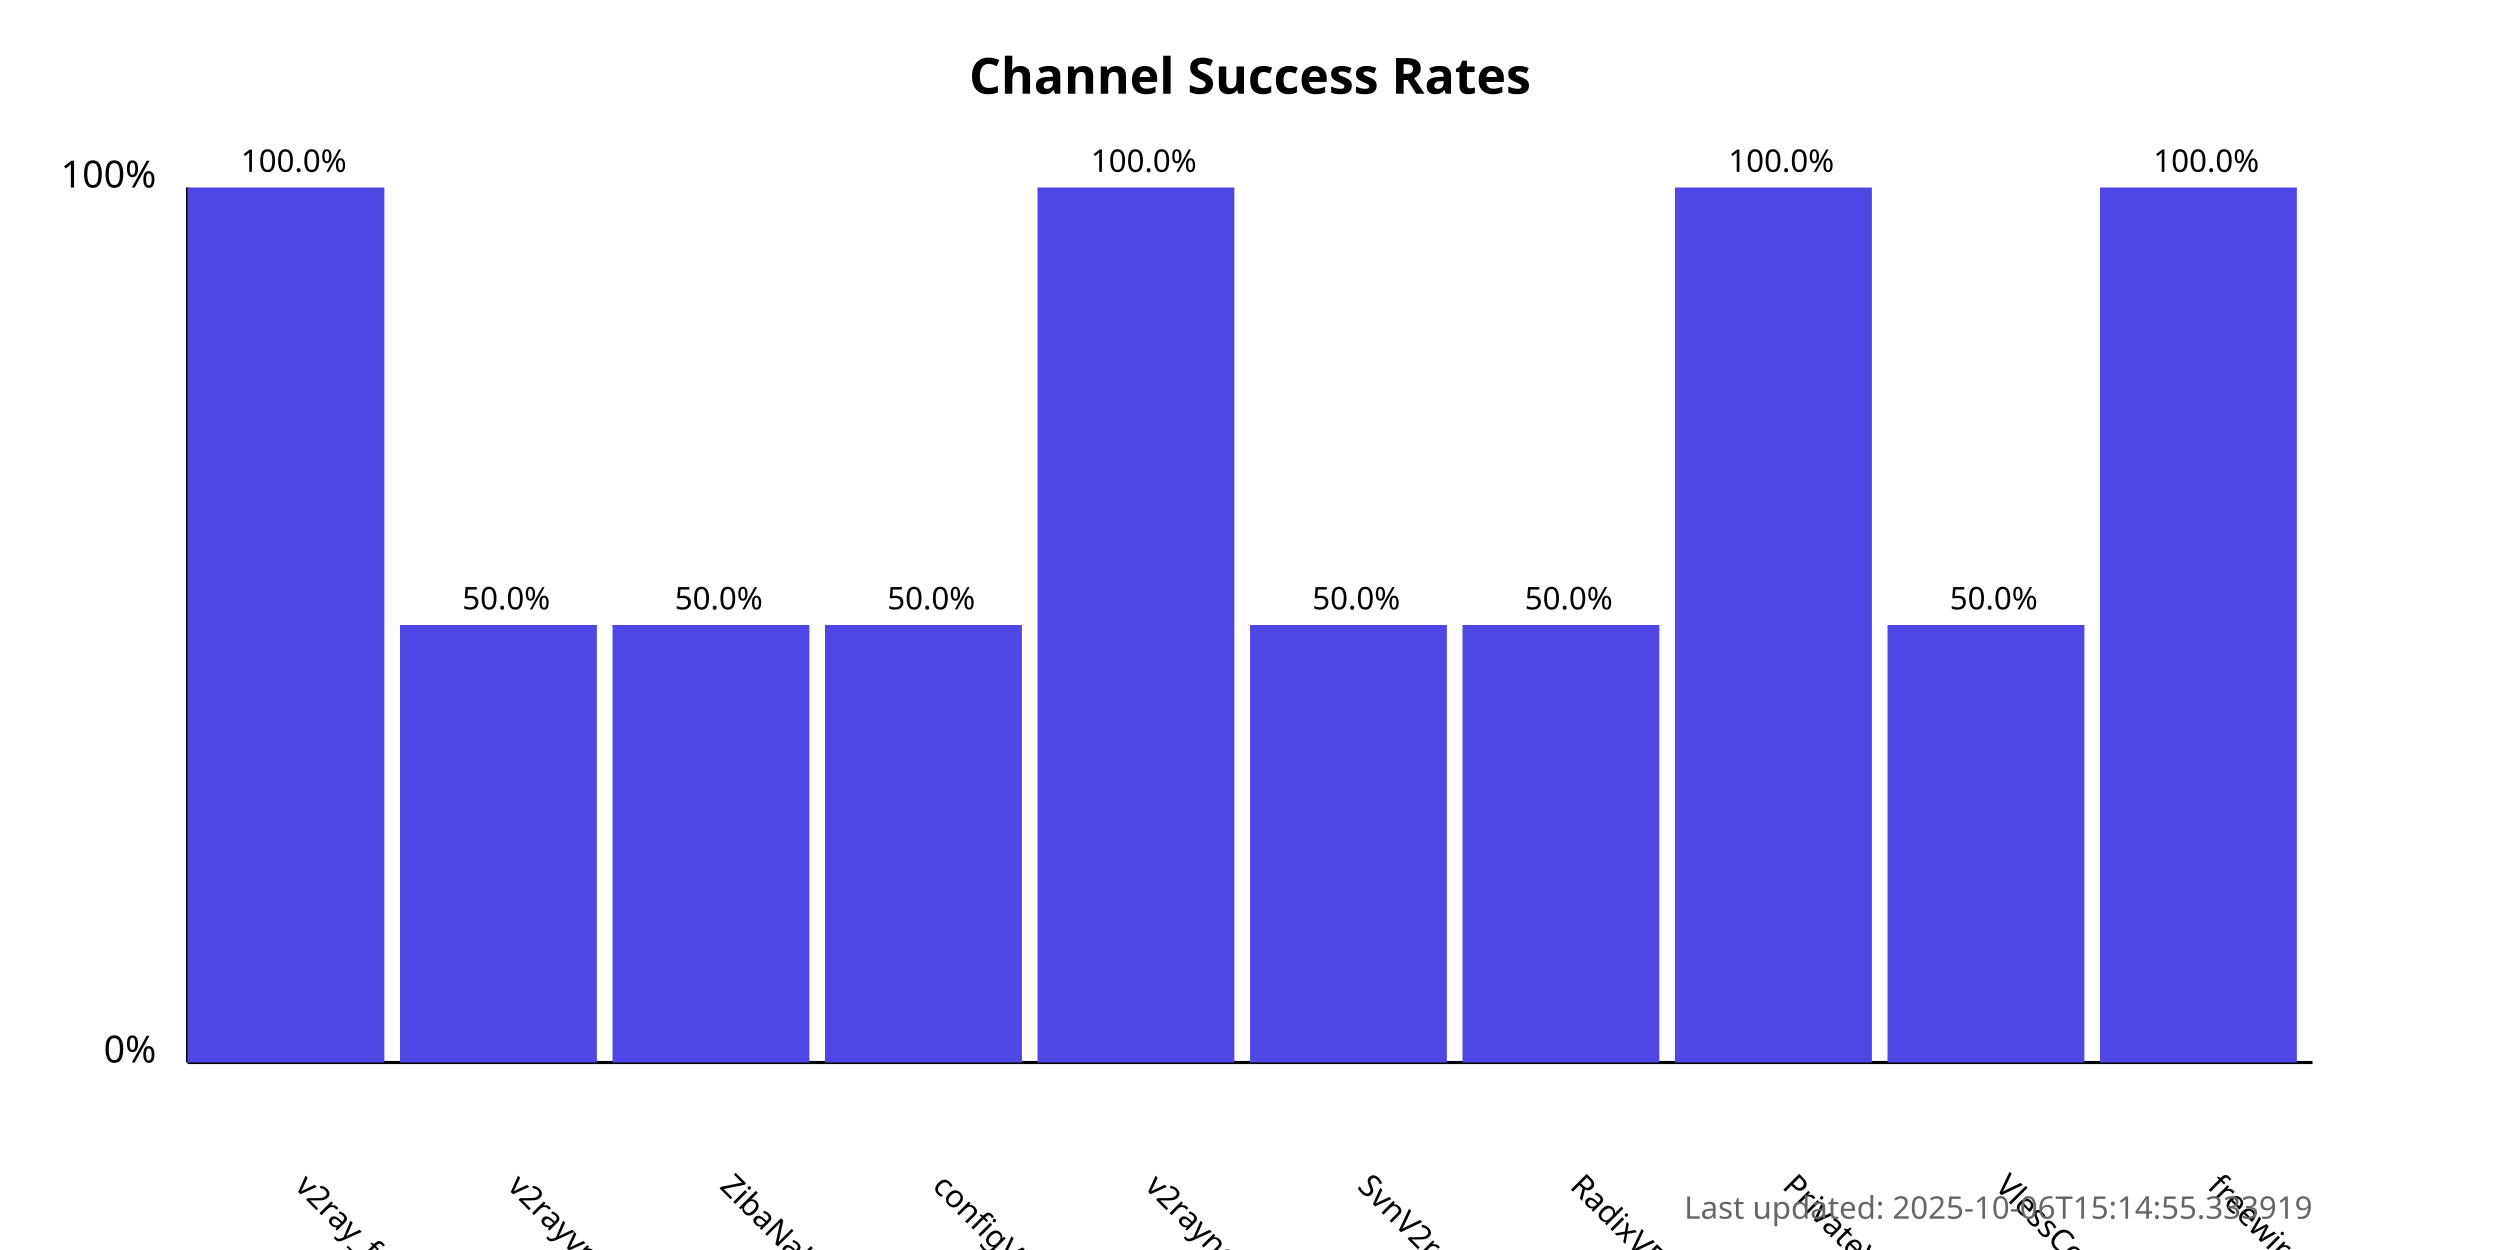
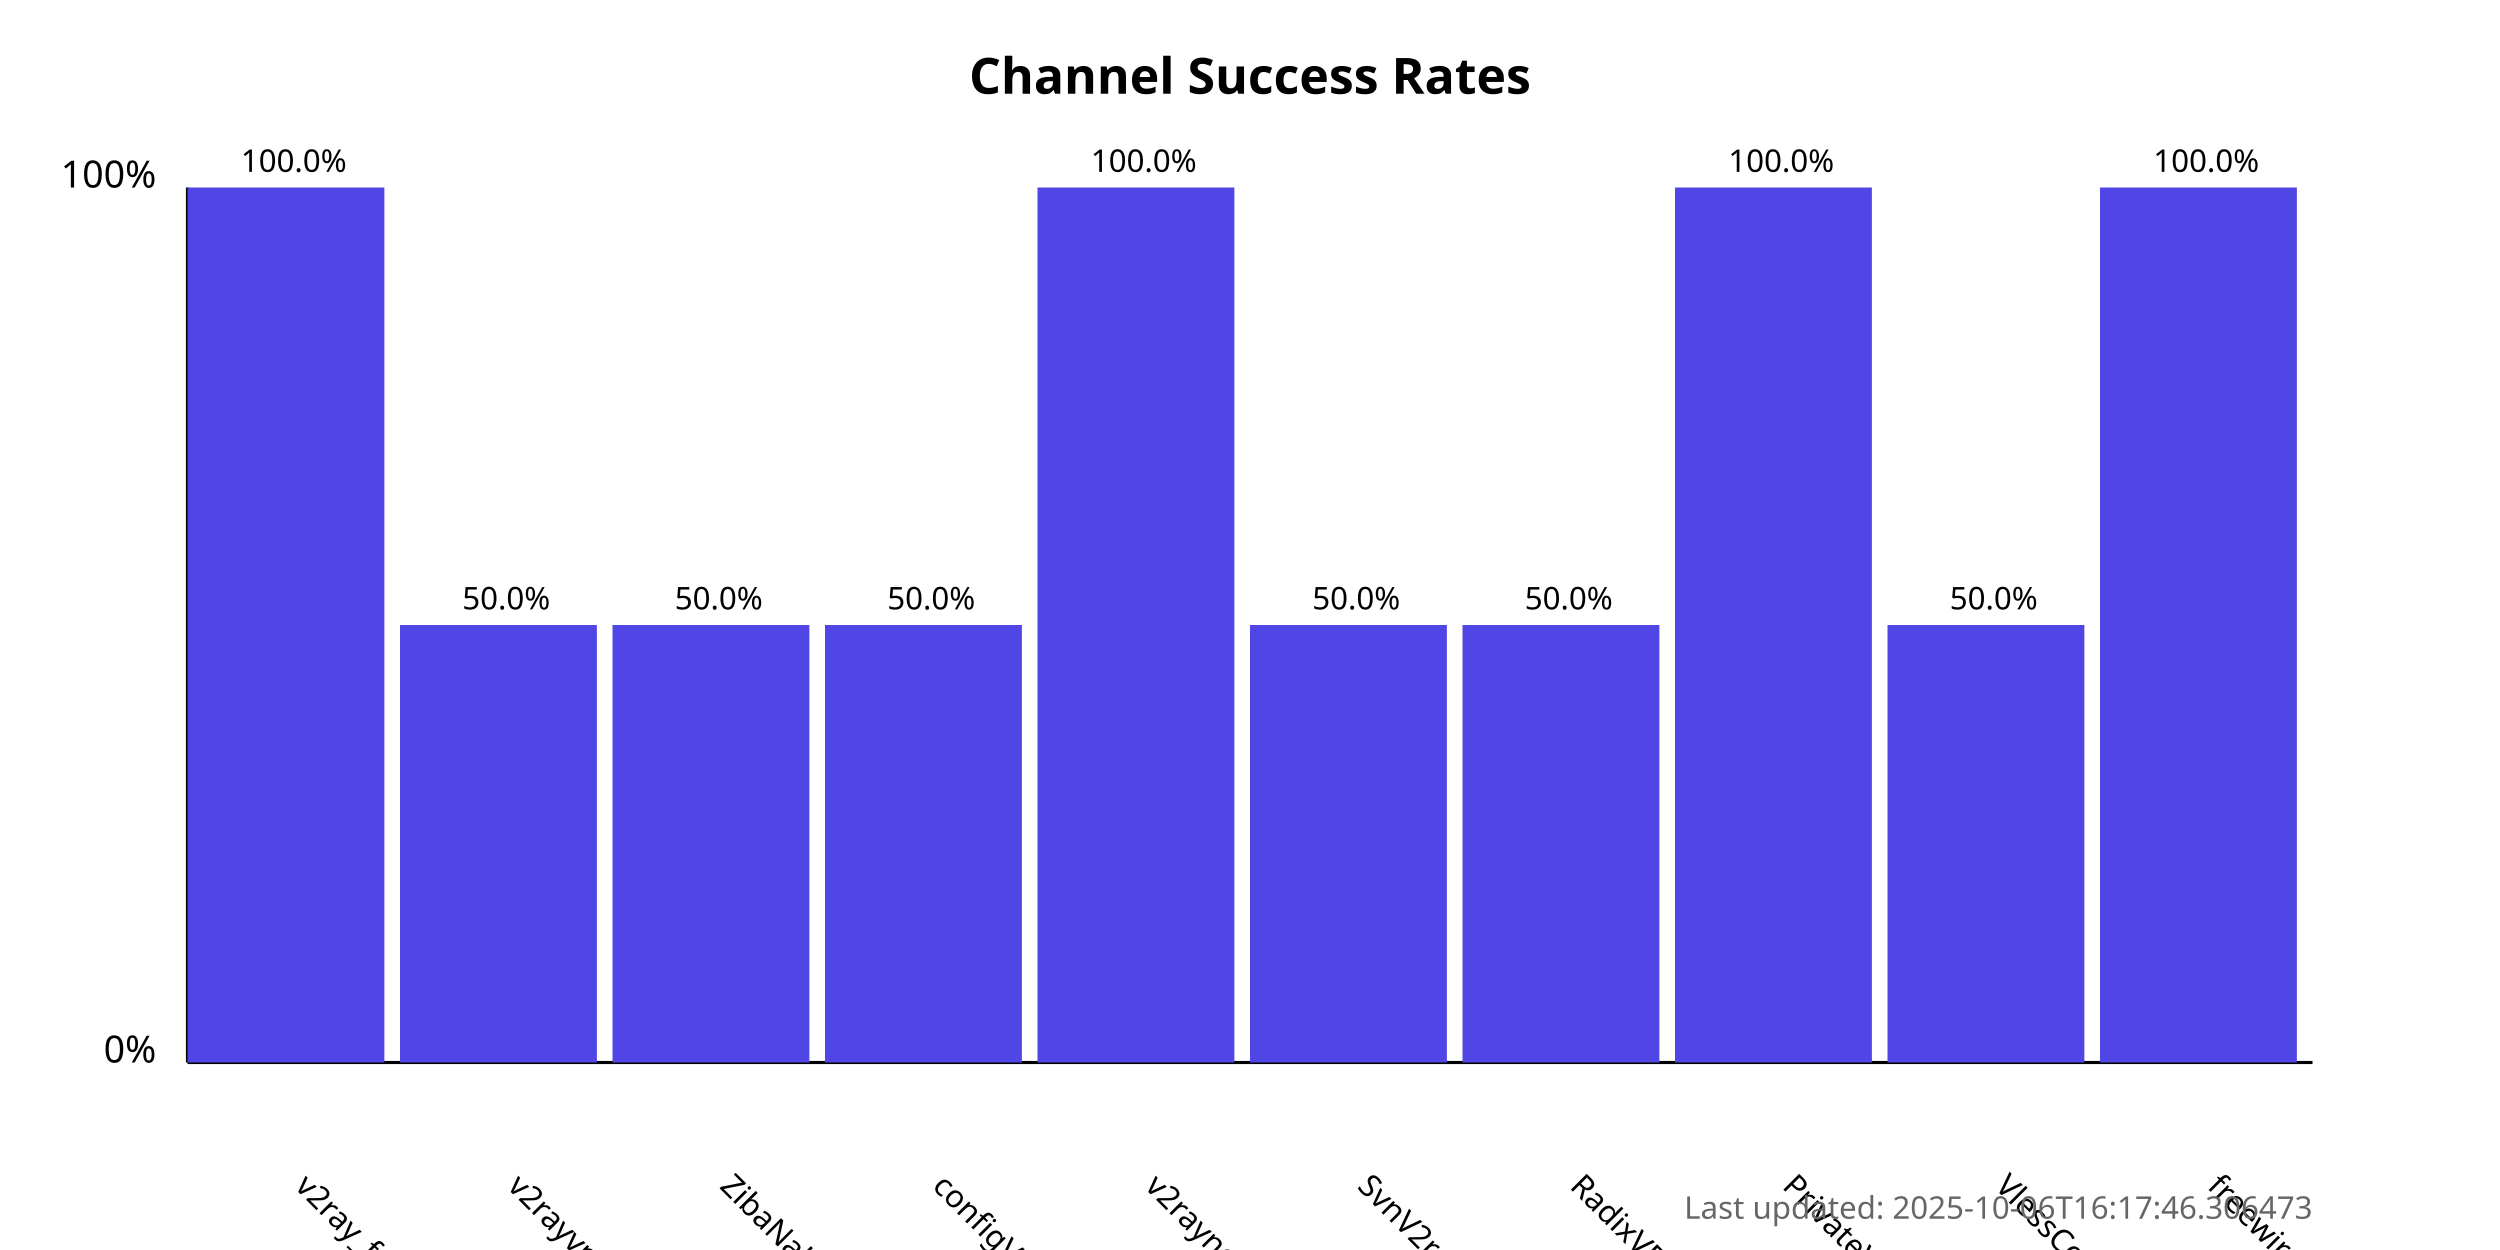
<svg xmlns="http://www.w3.org/2000/svg" width="800" height="400">
  <style>
            .chart-title { font: bold 16px sans-serif; }
            .axis-label { font: 12px sans-serif; }
            .tick-label { font: 10px sans-serif; }
            .bar { fill: #4f46e5; }
            .bar:hover { fill: #6366f1; }
            .timestamp { font: 10px sans-serif; fill: #666; }
        </style>
  <text x="400.0" y="30" text-anchor="middle" class="chart-title">
            Channel Success Rates
        </text>
  <line x1="60" y1="340" x2="60" y2="60" stroke="black" stroke-width="1" />
  <line x1="60" y1="340" x2="740" y2="340" stroke="black" stroke-width="1" />
  <text x="50" y="340" text-anchor="end" class="axis-label">0%</text>
  <text x="50" y="60" text-anchor="end" class="axis-label">100%</text>
  <g>
    <rect x="60" y="60.0" width="63.0" height="280.0" class="bar" />
    <text x="94.0" y="380" transform="rotate(45, 94.0, 380)" text-anchor="start" class="tick-label">
                v2ray_free_conf
            </text>
    <text x="94.0" y="55.0" text-anchor="middle" class="tick-label">
                100.0%
            </text>
  </g>
  <g>
    <rect x="128.0" y="200.0" width="63.0" height="140.0" class="bar" />
    <text x="162.0" y="380" transform="rotate(45, 162.0, 380)" text-anchor="start" class="tick-label">
                v2rayvpno
            </text>
    <text x="162.0" y="195.0" text-anchor="middle" class="tick-label">
                50.0%
            </text>
  </g>
  <g>
    <rect x="196.0" y="200.0" width="63.0" height="140.0" class="bar" />
    <text x="230.0" y="380" transform="rotate(45, 230.0, 380)" text-anchor="start" class="tick-label">
                ZibaNabz
            </text>
    <text x="230.0" y="195.0" text-anchor="middle" class="tick-label">
                50.0%
            </text>
  </g>
  <g>
    <rect x="264.0" y="200.0" width="63.0" height="140.0" class="bar" />
    <text x="298.0" y="380" transform="rotate(45, 298.0, 380)" text-anchor="start" class="tick-label">
                configV2rayForFree
            </text>
    <text x="298.0" y="195.0" text-anchor="middle" class="tick-label">
                50.0%
            </text>
  </g>
  <g>
    <rect x="332.0" y="60.0" width="63.0" height="280.0" class="bar" />
    <text x="366.0" y="380" transform="rotate(45, 366.0, 380)" text-anchor="start" class="tick-label">
                v2rayngvpn
            </text>
    <text x="366.0" y="55.0" text-anchor="middle" class="tick-label">
                100.0%
            </text>
  </g>
  <g>
    <rect x="400.0" y="200.0" width="63.0" height="140.0" class="bar" />
    <text x="434.0" y="380" transform="rotate(45, 434.0, 380)" text-anchor="start" class="tick-label">
                SvnV2ray
            </text>
    <text x="434.0" y="195.0" text-anchor="middle" class="tick-label">
                50.0%
            </text>
  </g>
  <g>
    <rect x="468.0" y="200.0" width="63.0" height="140.0" class="bar" />
    <text x="502.0" y="380" transform="rotate(45, 502.0, 380)" text-anchor="start" class="tick-label">
                RadixVPN
            </text>
    <text x="502.0" y="195.0" text-anchor="middle" class="tick-label">
                50.0%
            </text>
  </g>
  <g>
    <rect x="536.0" y="60.0" width="63.0" height="280.0" class="bar" />
    <text x="570.0" y="380" transform="rotate(45, 570.0, 380)" text-anchor="start" class="tick-label">
                PrivateVPNs
            </text>
    <text x="570.0" y="55.0" text-anchor="middle" class="tick-label">
                100.0%
            </text>
  </g>
  <g>
    <rect x="604.0" y="200.0" width="63.0" height="140.0" class="bar" />
    <text x="638.0" y="380" transform="rotate(45, 638.0, 380)" text-anchor="start" class="tick-label">
                VlessConfig
            </text>
    <text x="638.0" y="195.0" text-anchor="middle" class="tick-label">
                50.0%
            </text>
  </g>
  <g>
    <rect x="672.0" y="60.0" width="63.0" height="280.0" class="bar" />
    <text x="706.0" y="380" transform="rotate(45, 706.0, 380)" text-anchor="start" class="tick-label">
                freewireguard
            </text>
    <text x="706.0" y="55.0" text-anchor="middle" class="tick-label">
                100.0%
            </text>
  </g>
  <text x="740" y="390" text-anchor="end" class="timestamp">
-             Last updated: 2025-10-06T15:14:55.333919
+             Last updated: 2025-10-06T16:17:46.306473
        </text>
</svg>
